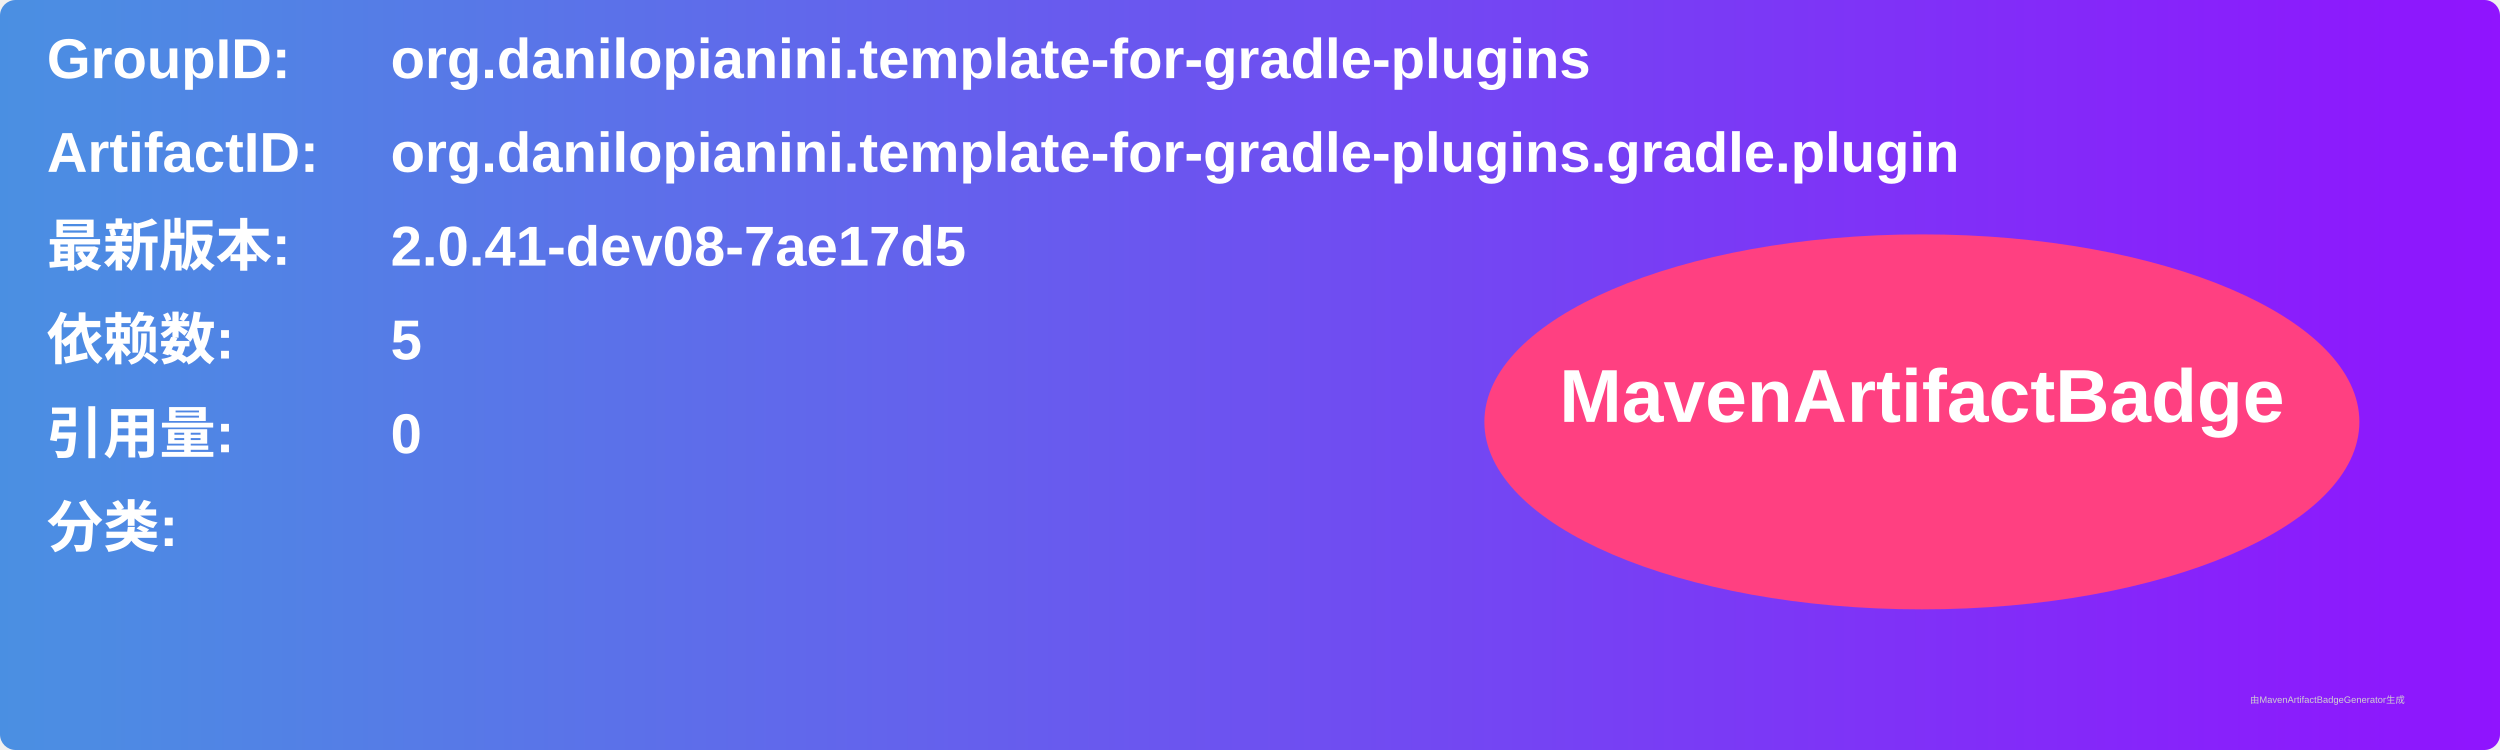
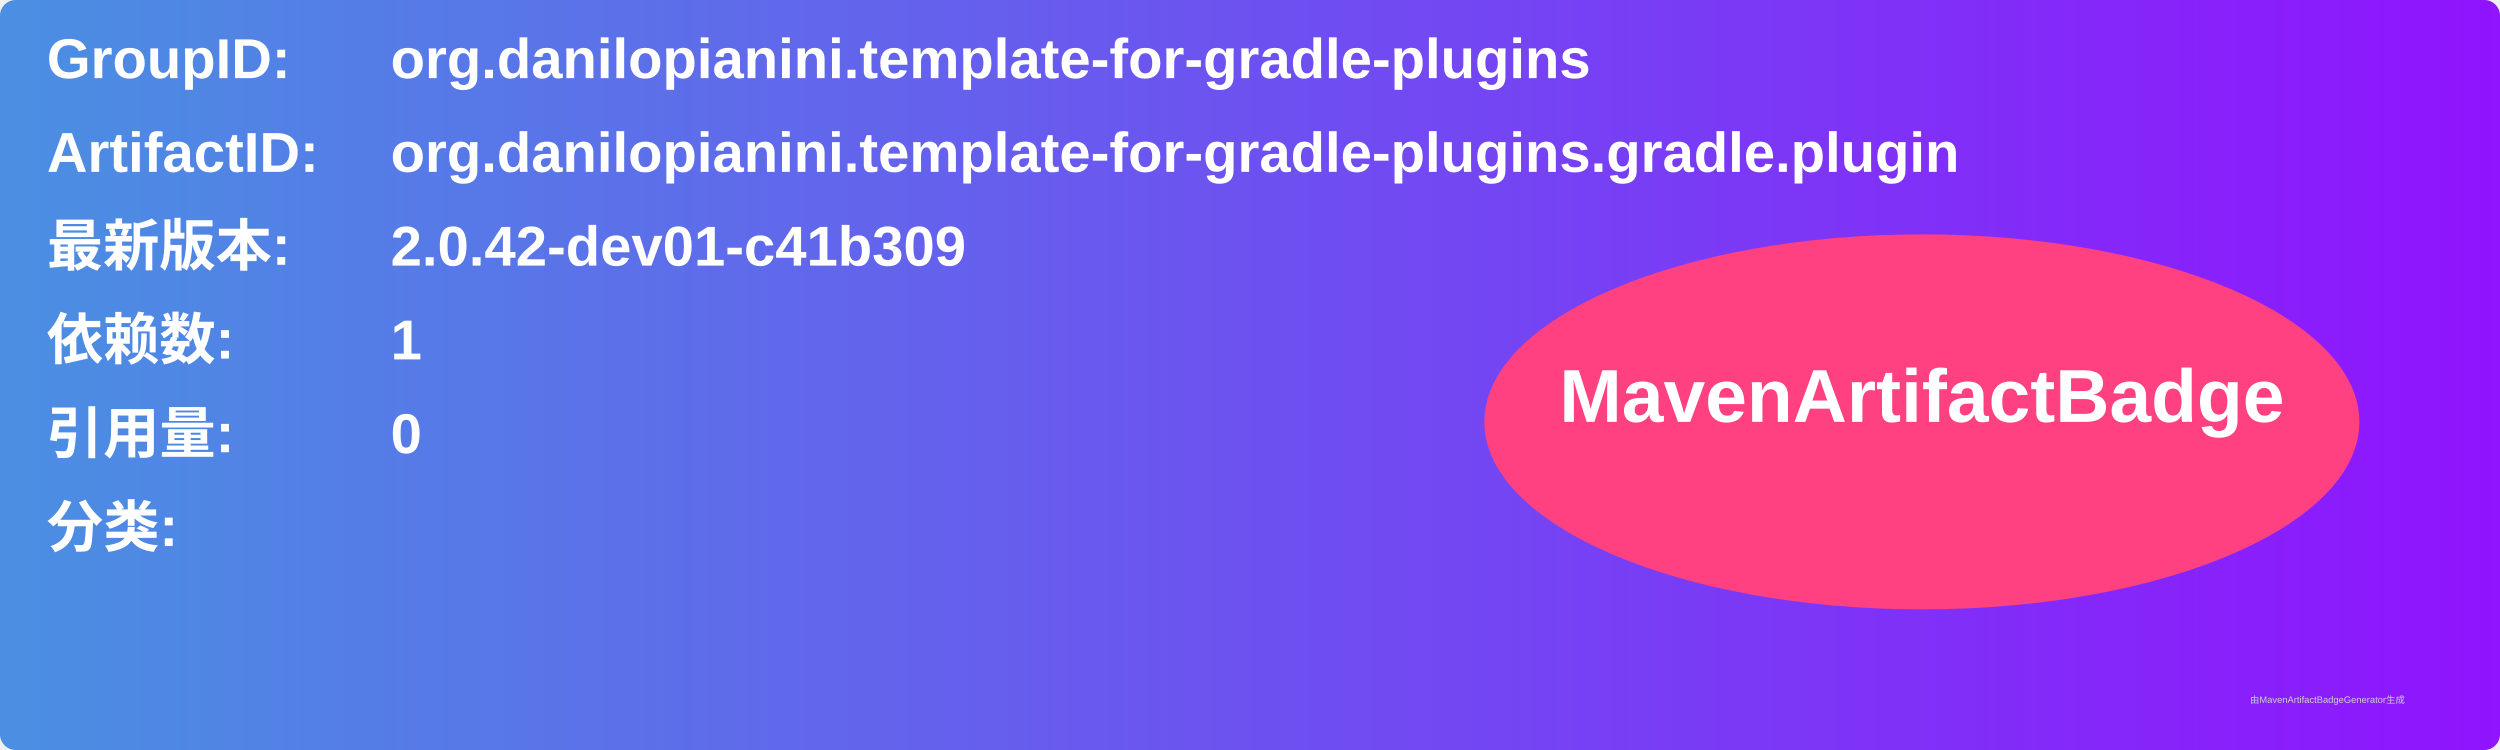
<svg xmlns="http://www.w3.org/2000/svg" width="800" height="240" viewBox="0 0 800 240">
  <linearGradient id="grad" x1="0%" y1="0%" x2="100%" y2="0%">
    <stop offset="0%" stop-color="#4a90e2" />
    <stop offset="100%" stop-color="#9013fe" />
  </linearGradient>
  <rect width="100%" height="100%" rx="5" ry="5" fill="url(#grad)" />
  <g transform="translate(15, 15)">
    <text x="0" y="10" font-family="Arial" font-size="18" fill="white" font-weight="bold" width="260">GroupID:</text>
    <text x="110" y="10" font-family="Arial" font-size="18" fill="white" font-weight="bold" width="460">org.danilopianini.template-for-gradle-plugins</text>
    <text x="0" y="40" font-family="Arial" font-size="18" fill="white" font-weight="bold" width="260">ArtifactID:</text>
    <text x="110" y="40" font-family="Arial" font-size="18" fill="white" font-weight="bold" width="460">org.danilopianini.template-for-gradle-plugins.gradle.plugin</text>
    <text x="0" y="70" font-family="Arial" font-size="18" fill="white" font-weight="bold">最新版本:</text>
    <text x="110" y="70" font-family="Arial" font-size="18" fill="white" font-weight="bold">
-       <tspan font-weight="bold">2.0.41-dev08-7ae17d5</tspan>
+       <tspan font-weight="bold">2.0.42-dev01-c41b309</tspan>
    </text>
    <text x="0" y="100" font-family="Arial" font-size="18" fill="white" font-weight="bold">依赖数: </text>
    <text x="110" y="100" font-family="Arial" font-size="18" fill="white">
-       <tspan font-weight="bold">5</tspan>
+       <tspan font-weight="bold">1</tspan>
    </text>
    <text x="0" y="130" font-family="Arial" font-size="18" fill="white" font-weight="bold">引用量: </text>
    <text x="110" y="130" font-family="Arial" font-size="18" fill="white">
      <tspan font-weight="bold">0</tspan>
    </text>
    <text x="0" y="160" font-family="Arial" font-size="18" fill="white" font-weight="bold">分类:</text>
    <text x="10" y="190" font-family="Arial" font-size="10" fill="white">
      <tspan font-weight="bold" />
    </text>
    <ellipse cx="600" cy="120" rx="140" ry="60" fill="#ff4081" />
    <text x="600" y="120" text-anchor="middle" font-family="Arial" font-size="24" fill="white" font-weight="bold">MavenArtifactBadge</text>
  </g>
  <text x="720" y="225" font-family="Arial" font-size="3" fill="#d0d0d0">由MavenArtifactBadgeGenerator生成</text>
</svg>
